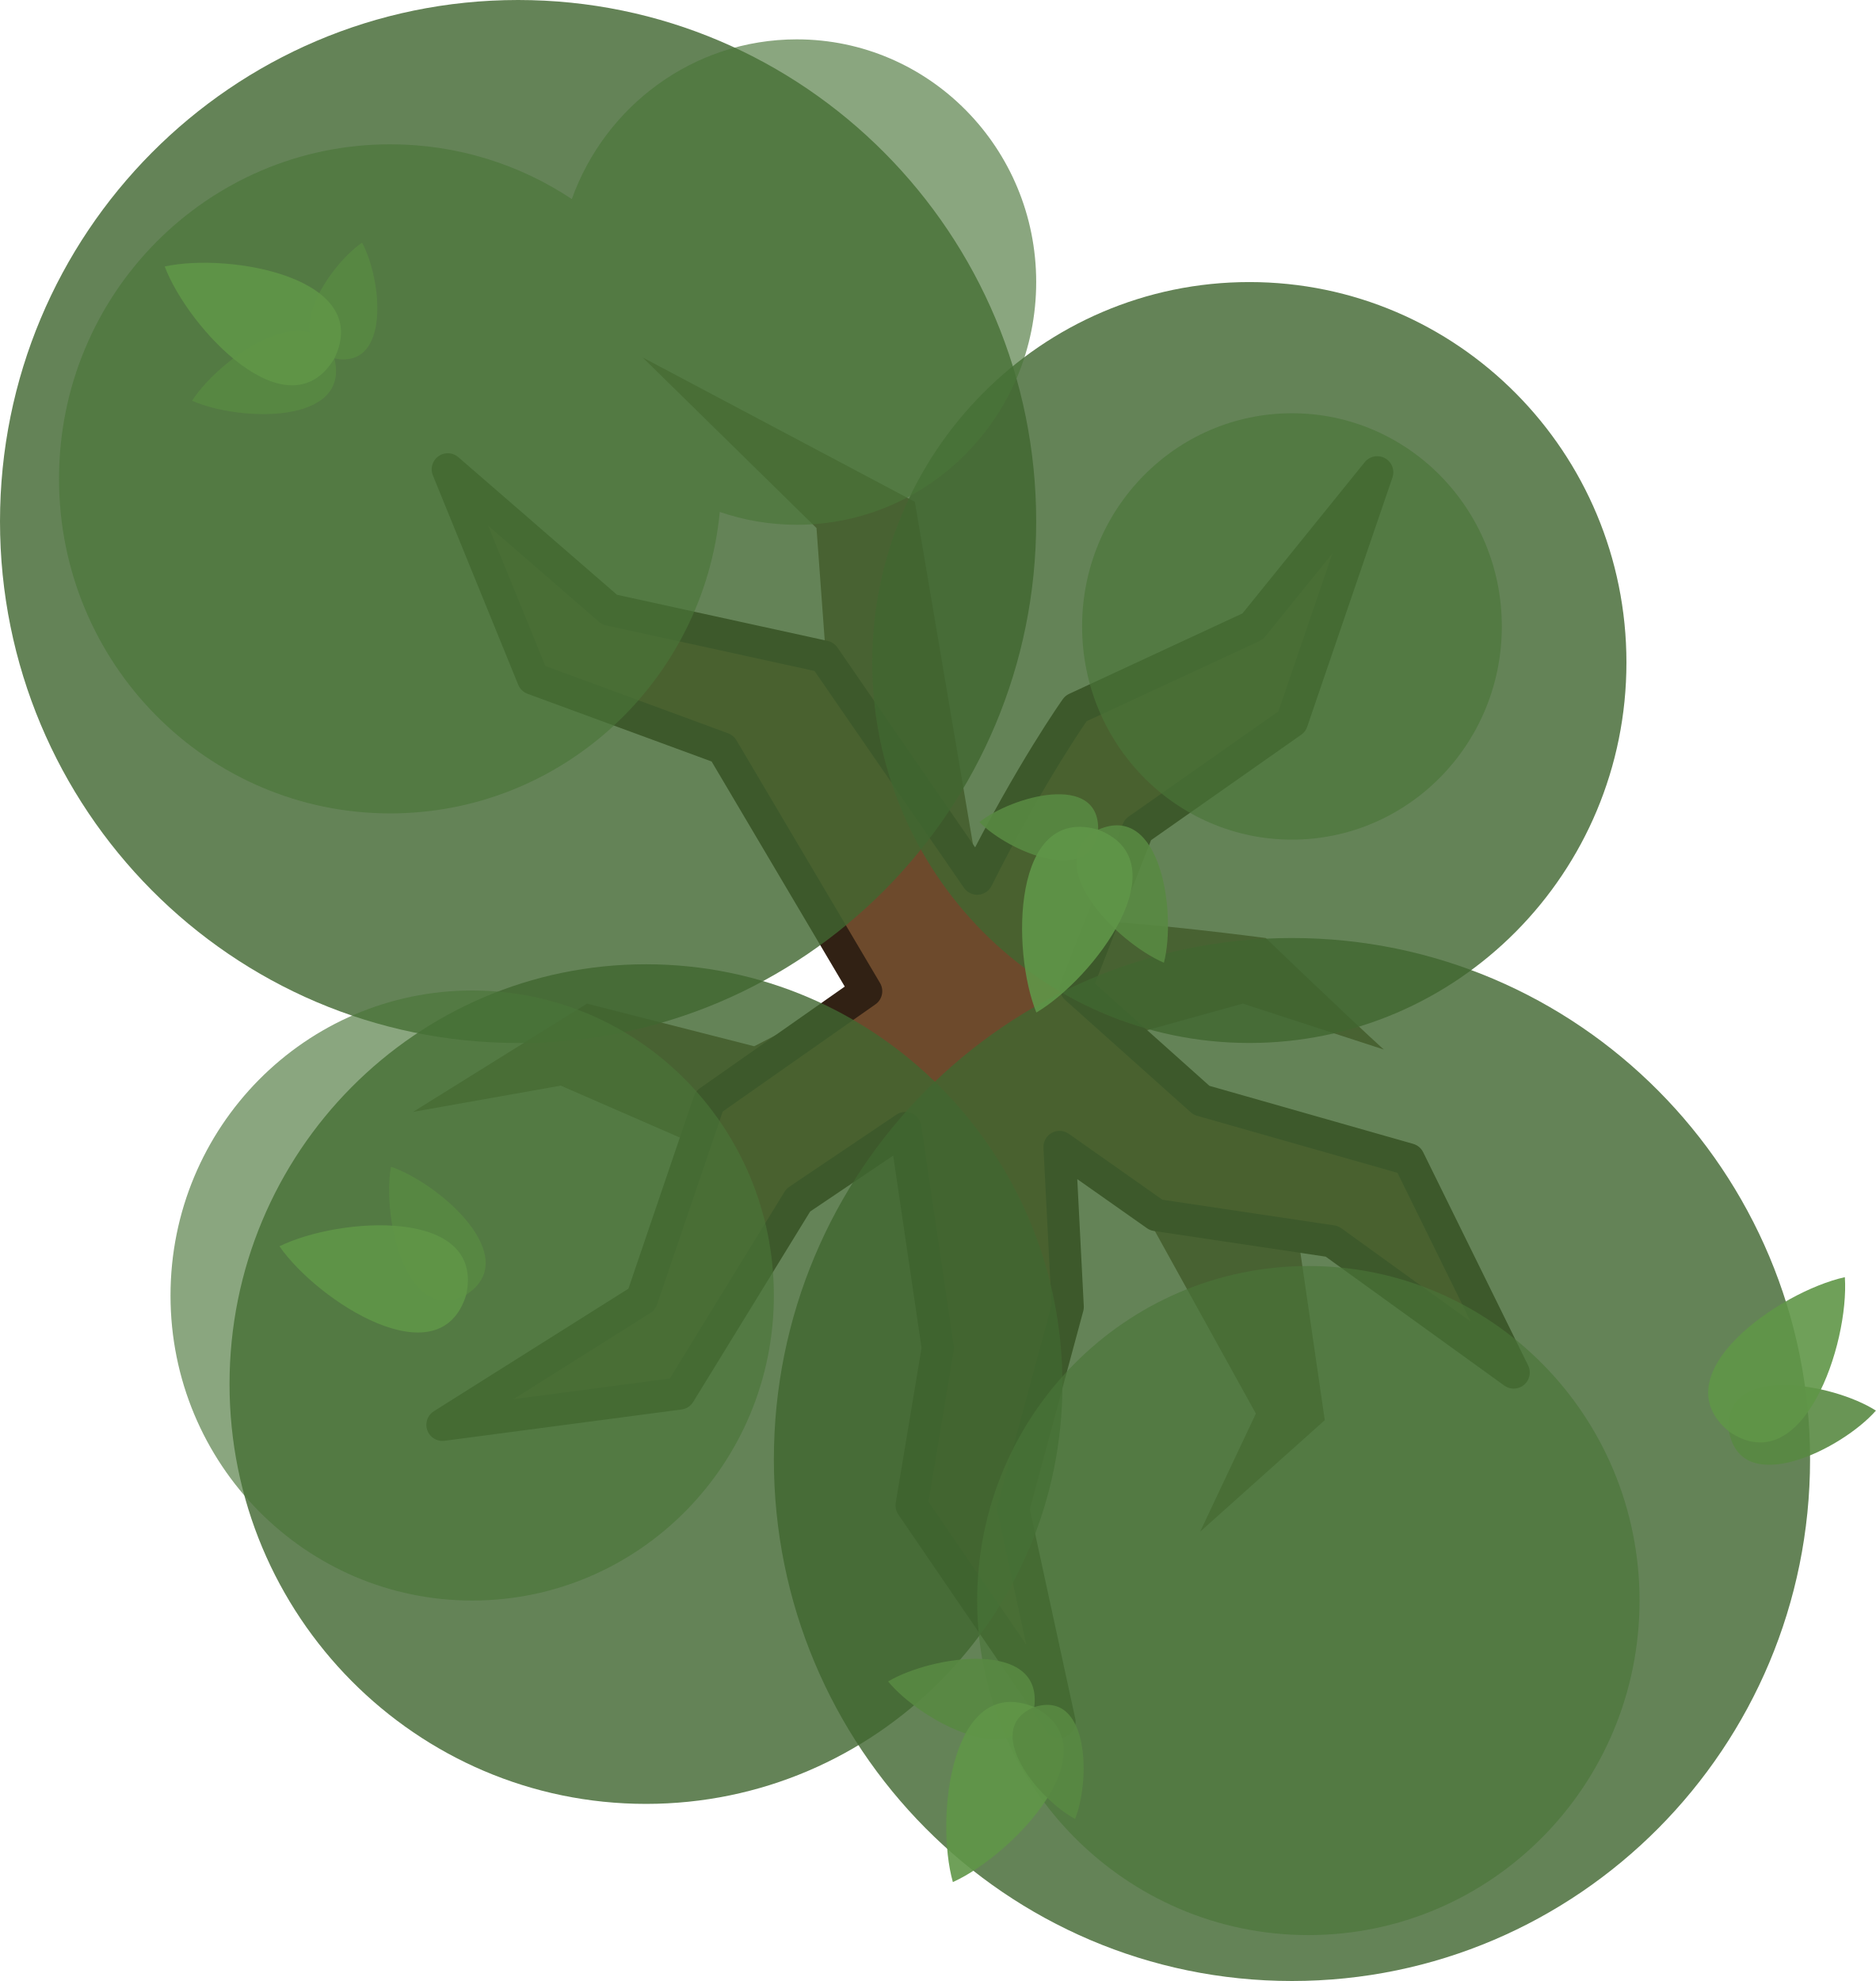
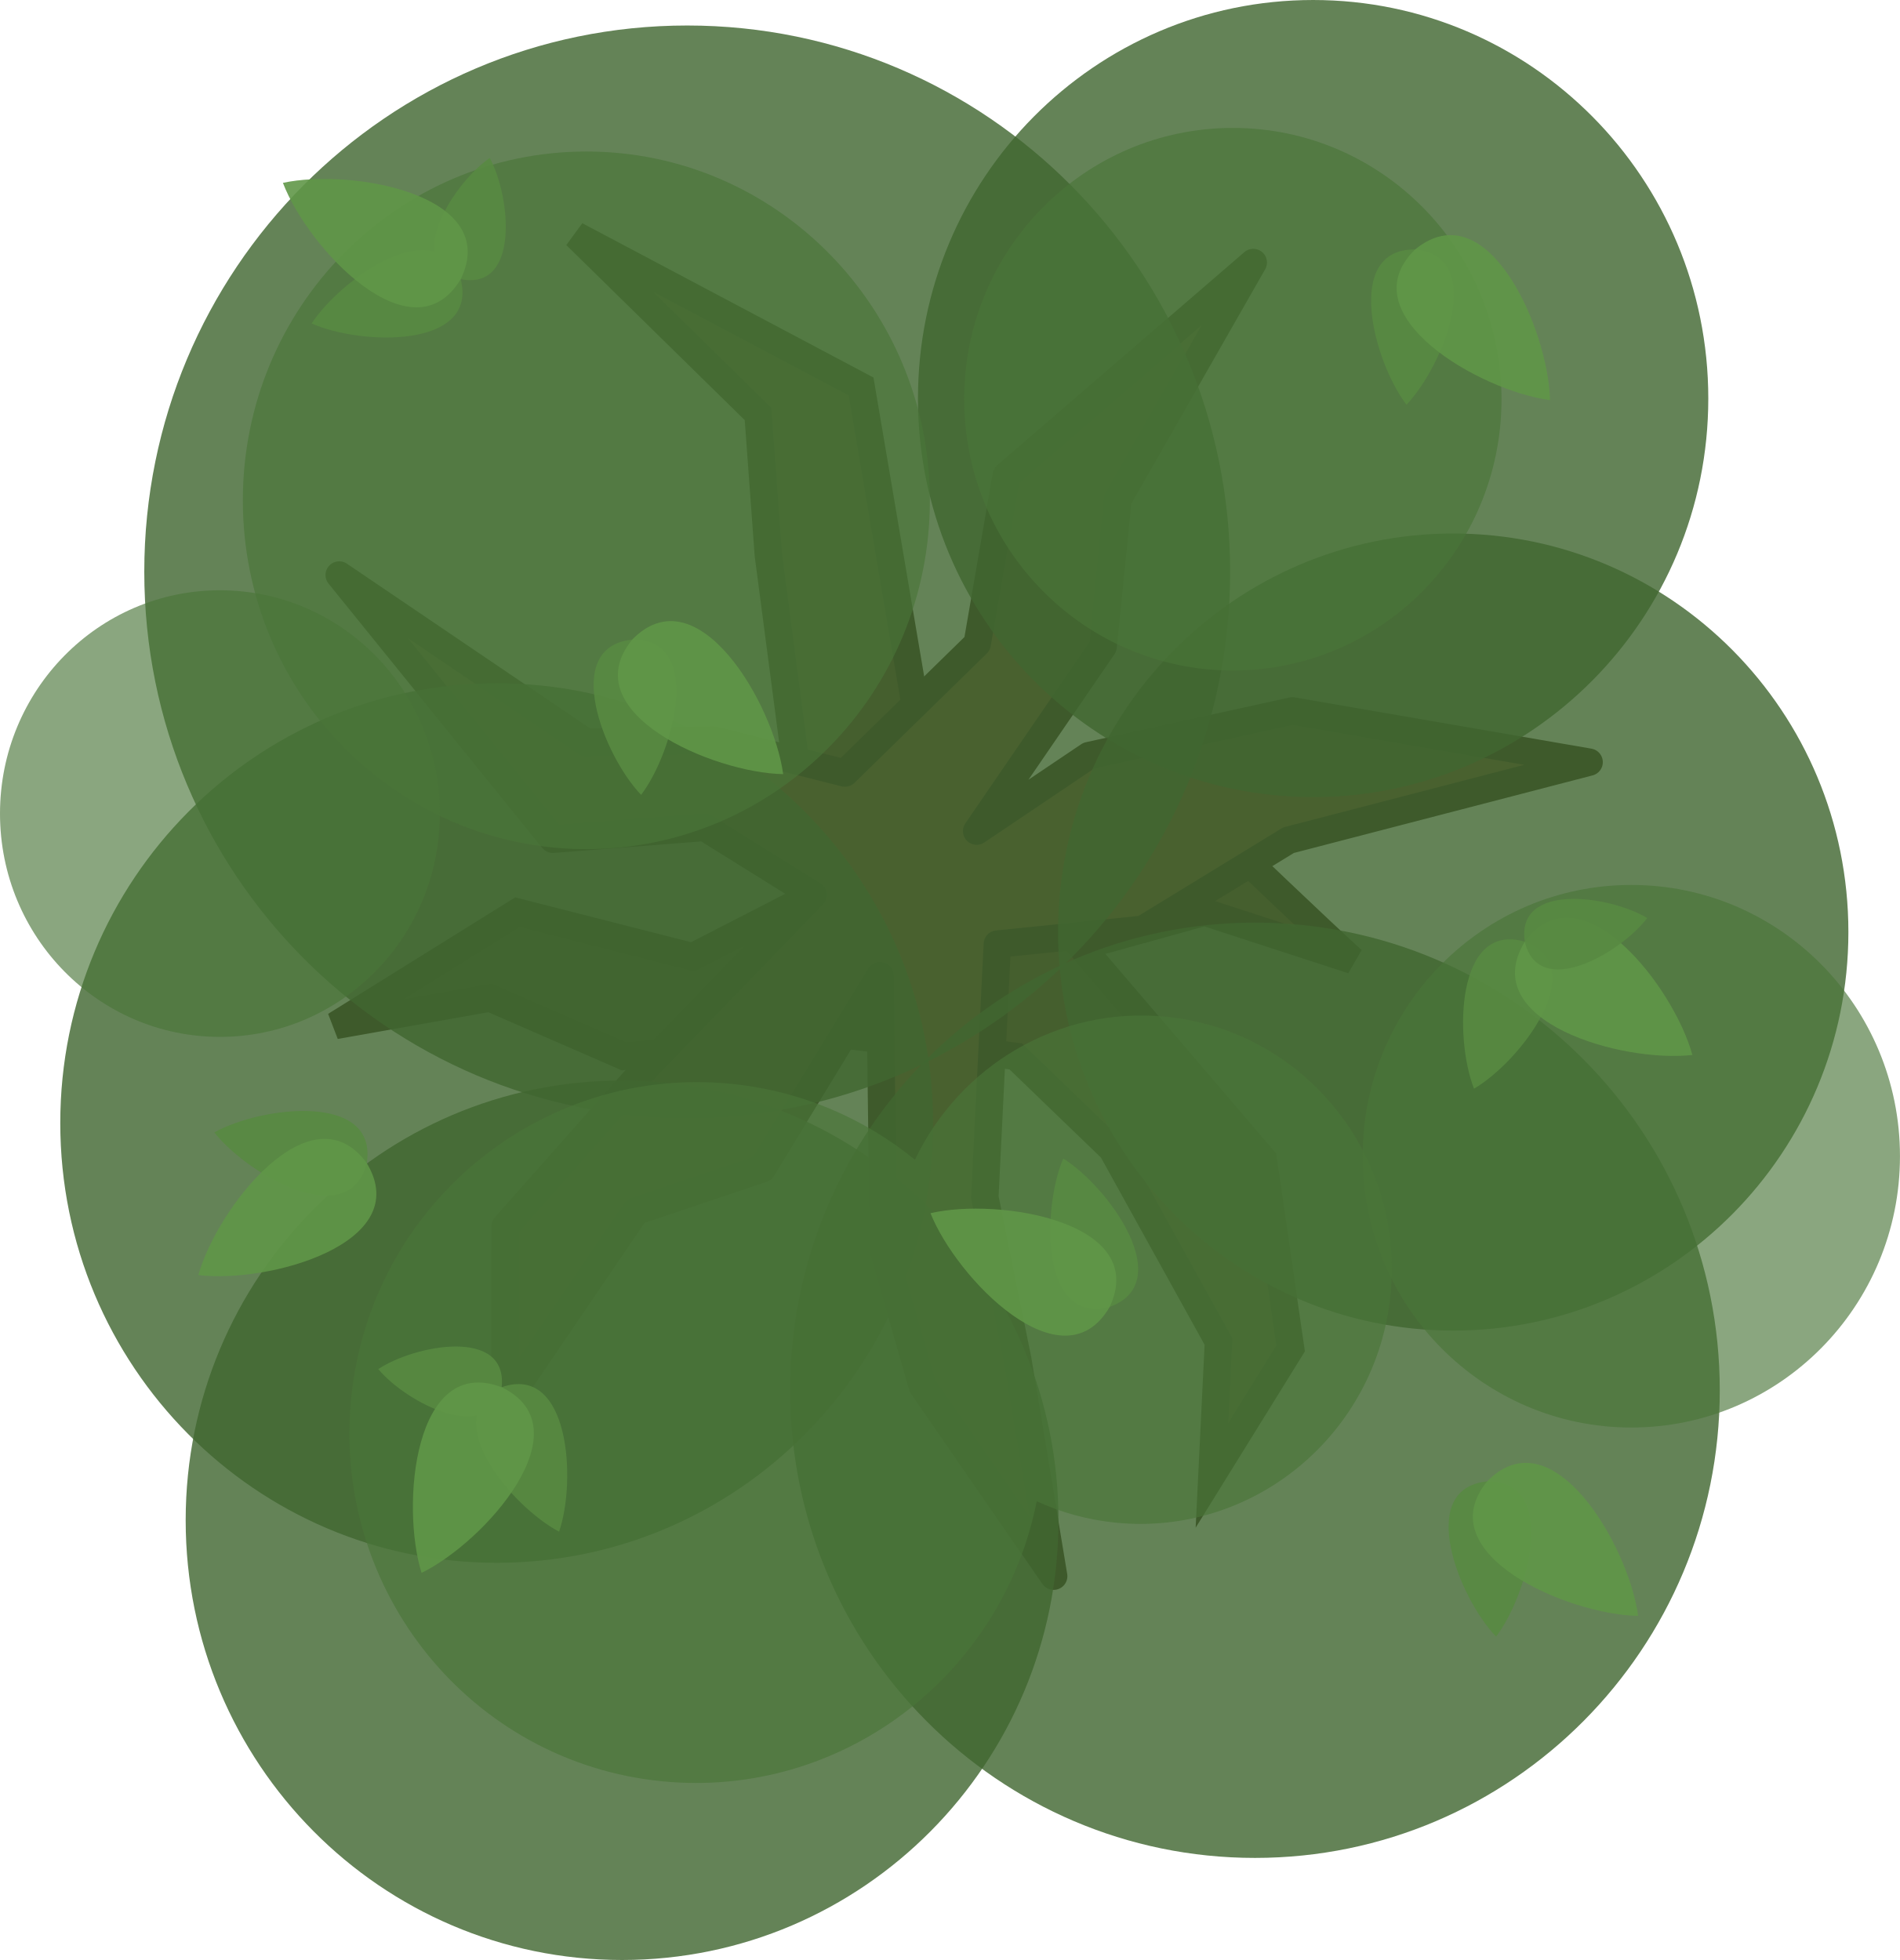
- <svg xmlns="http://www.w3.org/2000/svg" width="520.942" height="550" viewBox="0 0 520.942 550" fill="none" version="1.1" id="svg48">
-   <defs id="defs52" />
-   <path d="m 351.49,260.43 c 0,0 -34.603,-4.553 -47.351,-4.553 l -32.781,-14.57 -17.301,-101.987 -75.579,-40.066 48.262,47.351 2.732,37.334 11.838,90.149 -31.871,16.391 -46.44,-11.838 -48.262,30.05 40.977,-7.285 35.513,15.48 60.099,-5.464 43.709,5.464 25.497,24.586 28.228,50.993 -15.48,32.781 34.603,-30.96 -7.285,-50.083 -48.262,-56.457 32.781,-9.106 39.156,12.748 c -9.713,-8.802 -32.781,-30.96 -32.781,-30.96 z" fill="#5b3e24" id="path2" style="opacity:0.9;stroke-width:1.821" />
-   <path d="m 251.419,313.179 -29.736,20.019 -32.993,53.696 -65.823,8.693 55.364,-34.865 18.698,-54.938 43.608,-30.592 -39.891,-67.413 -52.598,-19.348 -23.699,-58.127 44.932,38.955 59.586,13.038 42.492,61.651 c 14.894,-29.7 27.424,-47.258 27.424,-47.258 l 49.065,-22.765 34.603,-42.798 -23.675,69.205 -42.798,30.05 -17.194,43.936 34.858,31.162 57.564,16.391 29.139,59.189 -50.468,-36.424 -48.786,-7.285 -26.866,-18.911 2.28,44.408 -15.129,56.027 12.848,59.189 -41.077,-60.099 7.285,-43.709 z" fill="#6d4a2c" stroke="#1b1917" stroke-width="11.012" stroke-miterlimit="16" stroke-linejoin="round" id="path4" style="stroke:#312114;stroke-width:8.93;stroke-miterlimit:16;stroke-dasharray:none;stroke-opacity:1" />
-   <path opacity="0.95" d="M 214.901,405.215 C 214.901,485.178 279.316,550 358.775,550 438.234,550 502.649,485.178 502.649,405.215 c 0,-79.963 -64.415,-144.785 -143.874,-144.785 -79.459,0 -143.874,64.822 -143.874,144.785 z" fill="#3a4f3f" id="path6" style="fill:#416631;fill-opacity:0.851;stroke-width:1.821" />
-   <path opacity="0.95" d="m -7.5e-6,144.785 c 0,79.963 64.416,144.785 143.874,144.785 79.459,0 143.874,-64.822 143.874,-144.785 C 287.748,64.822 223.333,0 143.874,0 64.416,0 -7.5e-6,64.822 -7.5e-6,144.785 Z" fill="#3a4f3f" id="path8" style="fill:#416631;fill-opacity:0.851;stroke-width:1.821" />
-   <path opacity="0.95" d="m 63.742,384.272 c 0,64.372 51.776,116.556 115.646,116.556 63.869,0 115.646,-52.184 115.646,-116.556 0,-64.372 -51.776,-116.556 -115.646,-116.556 -63.869,0 -115.646,52.184 -115.646,116.556 z" fill="#3a4f3f" id="path10" style="fill:#416631;fill-opacity:0.851;stroke-width:1.821" />
-   <path opacity="0.85" d="m 271.358,444.371 c 0,51.298 41.177,92.881 91.97,92.881 50.794,0 91.97,-41.583 91.97,-92.881 0,-51.296 -41.176,-92.881 -91.97,-92.881 -50.793,0 -91.97,41.585 -91.97,92.881 z" fill="#485e52" id="path12" style="opacity:0.8;fill:#4a7538;fill-opacity:0.804;stroke-width:1.821" />
-   <path opacity="0.95" d="m 242.219,183.94 c 0,58.338 46.885,105.629 104.719,105.629 57.834,0 104.719,-47.291 104.719,-105.629 0,-58.337 -46.884,-105.629 -104.719,-105.629 -57.834,0 -104.719,47.292 -104.719,105.629 z" fill="#3a4f3f" id="path14" style="fill:#416631;fill-opacity:0.851;stroke-width:1.821" />
-   <path opacity="0.85" d="m 47.351,359.685 c 0,46.77 37.507,84.685 83.775,84.685 46.267,0 83.775,-37.915 83.775,-84.685 C 214.901,312.915 177.393,275 131.126,275 84.858,275 47.351,312.915 47.351,359.685 Z" fill="#485e52" id="path16" style="opacity:0.8;fill:#4a7538;fill-opacity:0.804;stroke-width:1.821" />
-   <path opacity="0.85" d="m 300.497,173.924 c 0,32.689 26.092,59.189 58.278,59.189 32.186,0 58.278,-26.5 58.278,-59.189 0,-32.689 -26.092,-59.189 -58.278,-59.189 -32.186,0 -58.278,26.5 -58.278,59.189 z" fill="#485e52" id="path18" style="opacity:0.8;fill:#4a7538;fill-opacity:0.804;stroke-width:1.821" />
-   <path opacity="0.85" fill-rule="evenodd" clip-rule="evenodd" d="m 199.887,142.132 c 6.713,2.311 13.907,3.564 21.388,3.564 36.712,0 66.474,-30.169 66.474,-67.384 0,-37.215 -29.762,-67.384 -66.474,-67.384 -28.726,0 -53.195,18.471 -62.483,44.335 -14.48,-9.607 -31.809,-15.196 -50.431,-15.196 -50.793,0 -91.97,41.584 -91.97,92.881 0,51.297 41.177,92.881 91.97,92.881 47.724,0 86.96,-36.712 91.526,-83.696 z" fill="#485e52" id="path20" style="opacity:0.8;fill:#4a7538;fill-opacity:0.804;stroke-width:1.821" />
-   <path d="m 246.626,466.841 c 9.073,11.011 36.466,25.712 40.582,7.108 2.457,-18.895 -28.303,-14.386 -40.58,-7.117 l -0.007,-0.002 c 0,0.002 0.005,0.009 0.005,0.011 z" fill="#5f926a" id="path22" style="fill:#588a42;fill-opacity:0.895;stroke-width:1.821" />
-   <path d="m 264.612,522.547 0.007,-0.013 c 16.932,-7.671 44.667,-37.11 22.588,-48.586 -23,-9.49 -27.642,30.691 -22.599,48.582 l -0.006,0.011 c 0.002,-0.002 0.006,-0.004 0.007,-0.004 0,0.004 0.002,0.005 0.002,0.009 z" fill="#587e60" id="path24" style="fill:#609648;fill-opacity:0.899;stroke-width:1.821" />
-   <path d="m 298.548,504.995 -0.004,-0.007 c 4.333,-10.836 3.897,-35.881 -11.335,-31.039 -14.772,6.112 1.034,25.546 11.33,31.04 l 0.002,0.007 c -0.002,0.002 0,-0.002 0,0 0.002,0 0.004,-0.004 0.007,-0.002 z" fill="#77a37a" id="path26" style="fill:#588a42;fill-opacity:0.895;stroke-width:1.821" />
-   <path d="m 108.576,323.946 c -2.499,14.047 4.072,44.433 20.904,35.504 15.977,-10.381 -7.401,-30.875 -20.895,-35.51 l -0.006,-0.005 c 0,0.002 -0.002,0.009 -0.004,0.011 z" fill="#77a37a" id="path28" style="fill:#588a42;fill-opacity:0.895;stroke-width:1.821" />
-   <path d="m 77.596,346.019 0.013,0.004 c 10.607,15.265 44.579,37.216 51.871,13.428 5.172,-24.338 -35.185,-21.636 -51.869,-13.439 l -0.013,-0.004 c 0.002,0.002 0.005,0.006 0.005,0.006 -0.004,0.002 -0.005,0.004 -0.007,0.005 z" fill="#5f926a" id="path30" style="fill:#609648;fill-opacity:0.899;stroke-width:1.821" />
-   <path d="m 323.216,267.285 c -13.122,-5.6 -34.95,-27.735 -18.263,-36.93 17.434,-7.685 21.783,23.096 18.272,36.926 l 0.004,0.006 c -0.004,0 -0.009,-0.002 -0.013,-0.002 z" fill="#5f926a" id="path32" style="fill:#588a42;fill-opacity:0.895;stroke-width:1.821" />
-   <path d="m 271.97,228.23 h 0.007 c 9.175,-7.212 33.326,-13.857 32.976,2.124 -1.699,15.895 -24.801,6.21 -32.976,-2.116 0,-0.002 -0.006,-0.005 -0.007,-0.007 z" fill="#77a37a" id="path34" style="fill:#588a42;fill-opacity:0.895;stroke-width:1.821" />
-   <path d="m 287.783,281.123 0.006,-0.015 c -6.964,-17.234 -6.733,-57.681 17.167,-50.757 23.197,8.999 -1.162,41.288 -17.156,50.76 l -0.006,0.015 c 0,-0.002 -0.002,-0.007 -0.002,-0.007 -0.004,0.004 -0.007,0.004 -0.009,0.004 z" fill="#587e60" id="path36" style="fill:#609648;fill-opacity:0.901;stroke-width:1.821" />
-   <path d="M 53.352,111.246 C 61.099,99.264 86.62,81.511 92.846,99.518 c 4.615,18.486 -26.46,17.544 -39.493,11.736 l -0.005,0.002 c 0,-0.002 0.004,-0.008 0.004,-0.011 z" fill="#5f926a" id="path38" style="fill:#588a42;fill-opacity:0.895;stroke-width:1.821" />
-   <path d="m 100.543,67.375 -0.002,0.008 c 5.549,10.266 7.997,35.195 -7.693,32.135 -15.375,-4.373 -1.909,-25.495 7.685,-32.137 0.002,-7.29e-4 0.007,-0.004 0.009,-0.006 z" fill="#77a37a" id="path40" style="fill:#588a42;fill-opacity:0.895;stroke-width:1.821" />
-   <path d="m 45.732,73.976 0.013,0.008 C 63.911,70.047 103.731,77.145 92.85,99.52 80.043,120.853 52.359,91.364 45.741,73.994 l -0.015,-0.008 c 0.002,1.83e-4 0.007,-5.45e-4 0.007,-9.09e-4 -0.002,-0.004 -0.002,-0.007 -0.002,-0.009 z" fill="#587e60" id="path42" style="fill:#609648;fill-opacity:0.899;stroke-width:1.821" />
-   <path d="m 520.933,391.631 c -12.039,-7.656 -42.639,-13.144 -40.787,5.819 3.519,18.726 31.367,4.906 40.788,-5.81 h 0.008 c -0.002,-0.002 -0.009,-0.006 -0.01,-0.009 z" fill="#77a37a" id="path44" style="fill:#588a42;fill-opacity:0.895;stroke-width:1.821" />
-   <path d="m 512.312,354.581 -0.008,0.011 c -18.153,4.001 -51.381,27.063 -32.157,42.858 20.538,14.045 33.397,-24.304 32.166,-42.851 l 0.008,-0.011 c -0.002,0.002 -0.006,0.002 -0.008,0.002 7.2e-4,-0.004 -1.8e-4,-0.006 -9.9e-4,-0.009 z" fill="#5f926a" id="path46" style="fill:#609648;fill-opacity:0.899;stroke-width:1.821" />
+ <svg xmlns="http://www.w3.org/2000/svg" version="1.1" id="svg48" x="0px" y="0px" viewBox="0 0 624.334 644.183" xml:space="preserve" width="624.334" height="644.183">
+   <defs id="defs29" />
+   <style type="text/css" id="style2">
+ 	.st0{opacity:0.9;fill:#403228;enable-background:new    ;}
+ 	.st1{fill:#4D3F36;stroke:#29180D;stroke-width:8.93;stroke-linejoin:round;stroke-miterlimit:16;}
+ 	.st2{opacity:0.95;fill:#E57C0A;fill-opacity:0.851;enable-background:new    ;}
+ 	.st3{opacity:0.8;fill:#D17109;fill-opacity:0.804;enable-background:new    ;}
+ 	.st4{opacity:0.8;fill-rule:evenodd;clip-rule:evenodd;fill:#D17109;fill-opacity:0.804;enable-background:new    ;}
+ 	.st5{fill:#E5711A;fill-opacity:0.895;}
+ 	.st6{fill:#EFAC3F;fill-opacity:0.899;}
+ 	.st7{fill:#EFAC3F;fill-opacity:0.901;}
+ </style>
+   <path d="m 403.776,277.194 c 0,0 -42.907,-5.646 -58.716,-5.646 L 304.411,253.482 282.958,127.019 189.239,77.336 l 59.844,58.716 3.388,46.295 14.679,111.785 -39.52,20.324 -57.586,-14.679 -59.845,37.262 50.812,-9.033 44.036,19.195 74.524,-6.775 54.198,6.775 31.616,30.487 35.003,63.232 -2.15,44.003 25.862,-41.744 -9.033,-62.103 -59.844,-70.007 40.649,-11.291 48.553,15.808 c -12.043,-10.914 -40.649,-38.391 -40.649,-38.391 z" fill="#5b3e24" id="path2-0-2-8-4-9" style="stroke:#372516;stroke-width:9;stroke-dasharray:none;stroke-opacity:1" />
+   <path d="m 320.928,273.156 36.873,-24.823 66.861,-14.685 97.525,16.844 -98.786,25.655 -47.853,29.275 -47.823,4.876 -4.106,83.21 10.812,53.29 11.809,71.24 -43.161,-62.534 -12.78,-44.628 -1.142,-90.179 -38.678,63.424 -41.588,13.999 -42.907,63.114 0.06,-58.192 46.374,-52.329 54.732,-56.583 -35.616,-22.193 -49.848,3.898 -70.224,-86.851 81.111,54.97 41.964,-0.771 43.096,10.894 43.475,-42.51 9.552,-55.244 81.168,-70.046 -44.49,77.872 -4.848,48.34 z" fill="#6d4a2c" stroke="#1b1917" stroke-width="11.012" stroke-miterlimit="16" stroke-linejoin="round" id="path4-1-8-4-8-9" style="stroke:#372516;stroke-width:9;stroke-miterlimit:16;stroke-dasharray:none;stroke-opacity:1" />
+   <path opacity="0.95" d="m 259.658,456.933 c 0,84.886 68.381,153.698 152.731,153.698 84.35,0 152.731,-68.812 152.731,-153.698 0,-84.886 -68.38,-153.698 -152.731,-153.698 -84.35,0 -152.731,68.812 -152.731,153.698 z" fill="#3a4f3f" id="path6-36-2-7-3-1" style="fill:#416631;fill-opacity:0.851;stroke-width:1.933" />
+   <path opacity="0.95" d="m 301.645,130.98 c 0,72.339 58.137,130.98 129.851,130.98 71.715,0 129.851,-58.641 129.851,-130.98 C 561.347,58.642 503.211,0 431.496,0 359.782,0 301.645,58.642 301.645,130.98 Z" fill="#3a4f3f" id="path14-44-5-8-8-9-7" style="fill:#416631;fill-opacity:0.851;stroke-width:2.258" />
+   <path opacity="0.95" d="m 47.411,187.915 c 0,99.154 79.875,179.533 178.404,179.533 98.529,0 178.404,-80.379 178.404,-179.533 0,-99.154 -79.875,-179.534 -178.404,-179.534 -98.529,0 -178.404,80.38 -178.404,179.534 z" fill="#3a4f3f" id="path8-90-4-1-0-2-3" style="fill:#416631;fill-opacity:0.851;stroke-width:2.258" />
+   <path opacity="0.95" d="m 19.806,369.101 c 0,79.822 64.203,144.53 143.401,144.53 79.198,0 143.401,-64.709 143.401,-144.53 0,-79.821 -64.203,-144.53 -143.401,-144.53 -79.198,0 -143.401,64.709 -143.401,144.53 z" fill="#3a4f3f" id="path10-4-8-7-5-3" style="fill:#416631;fill-opacity:0.851;stroke-width:2.258" />
+   <path opacity="0.95" d="m 347.68,306.331 c 0,72.339 58.137,130.98 129.852,130.98 71.715,0 129.851,-58.641 129.851,-130.98 0,-72.339 -58.136,-130.981 -129.851,-130.981 -71.714,0 -129.852,58.642 -129.852,130.981 z" fill="#3a4f3f" id="path14-44-5-6-7-5" style="fill:#416631;fill-opacity:0.851;stroke-width:2.258" />
+   <path opacity="0.85" d="m 316.825,131.206 c 0,49.243 39.528,89.162 88.287,89.162 48.76,0 88.288,-39.918 88.288,-89.162 0,-49.242 -39.528,-89.162 -88.288,-89.162 -48.759,0 -88.287,39.92 -88.287,89.162 z" fill="#485e52" id="path12-02-3-0-2-6" style="opacity:0.8;fill:#4a7538;fill-opacity:0.804;stroke-width:1.748" />
+   <path opacity="0.85" d="m 447.758,380.014 c 0,49.243 39.528,89.162 88.287,89.162 48.76,0 88.288,-39.918 88.288,-89.162 0,-49.242 -39.528,-89.162 -88.288,-89.162 -48.759,0 -88.287,39.92 -88.287,89.162 z" fill="#485e52" id="path12-02-3-0-2-6-0" style="opacity:0.8;fill:#4a7538;fill-opacity:0.804;stroke-width:1.748" />
+   <path opacity="0.95" d="m 61.012,499.653 c 0,79.822 64.203,144.53 143.401,144.53 79.198,0 143.401,-64.709 143.401,-144.53 0,-79.821 -64.203,-144.53 -143.401,-144.53 -79.198,0 -143.401,64.709 -143.401,144.53 z" fill="#3a4f3f" id="path10-4-8-7-5-3-8" style="fill:#416631;fill-opacity:0.851;stroke-width:2.258" />
+   <path opacity="0.85" fill-rule="evenodd" clip-rule="evenodd" d="m 340.674,493.419 c 7.999,3.677 16.721,6.108 25.952,7.028 45.298,4.517 85.732,-29.048 90.31,-74.967 4.578,-45.919 -28.434,-86.806 -73.732,-91.322 -35.444,-3.533 -67.909,16.247 -82.551,47.018 -16.685,-13.635 -37.379,-22.663 -60.356,-24.954 -62.673,-6.248 -118.597,39.996 -124.907,103.291 -6.311,63.295 39.382,119.67 102.055,125.918 58.887,5.871 111.815,-34.601 123.228,-92.013 z" fill="#485e52" id="path20-0-6-3-9-2" style="opacity:0.8;fill:#4a7538;fill-opacity:0.804;stroke-width:2.258" />
+   <path opacity="0.85" d="m 79.799,164.442 c 0,63.314 50.537,114.643 112.878,114.643 62.341,0 112.878,-51.328 112.878,-114.643 0,-63.315 -50.538,-114.642 -112.878,-114.642 -62.341,0 -112.878,51.327 -112.878,114.642 z" fill="#485e52" id="path18-9-0-5-4-2-5-1-3" style="opacity:0.8;fill:#4a7538;fill-opacity:0.804;stroke-width:3.527" />
+   <path d="m 484.377,357.8 c 15.262,-8.948 38.636,-39.603 16.665,-48.293 -22.653,-6.715 -23.167,31.831 -16.676,48.289 l -0.003,-3.8e-4 c 0.003,3.8e-4 0,0 0,0 z" fill="#5f926a" id="path22-21-7-2-0-7" style="fill:#588a42;fill-opacity:0.902;stroke-width:2.258" />
+   <path d="m 556.112,346.709 v 0 c -6.07,-22.236 -36.673,-61.97 -55.056,-37.189 -16.132,26.298 32.154,39.866 55.049,37.202 v 0 c -0.002,-0.003 -0.004,-7.6e-4 -0.004,-7.6e-4 0.004,7.6e-4 3.8e-4,-0.003 3.8e-4,-0.003 z" fill="#587e60" id="path24-54-0-9-2-1" style="fill:#609648;fill-opacity:0.898;stroke-width:2.258" />
+   <path d="m 541.279,301.714 v 0 c -12.418,-7.431 -43.168,-11.812 -40.227,7.788 4.585,19.285 31.481,3.746 40.229,-7.781 l 3.7e-4,-0.003 c 0.002,0.003 -0.002,-3.7e-4 0,0 3.8e-4,-0.002 0,-7.5e-4 -0.002,-3.7e-4 z" fill="#77a37a" id="path26-9-7-4-3-3" style="fill:#588a42;fill-opacity:0.902;stroke-width:2.258" />
+   <path d="m 491.619,537.884 c 10.71,-14.081 20.667,-51.324 -2.957,-51.004 -23.503,2.406 -9.317,38.251 2.944,51.004 v 0 c 10e-4,-0.002 0.003,0.002 0,0 z" fill="#77a37a" id="path28-0-3-1-9-8-1" style="fill:#588a42;fill-opacity:0.902;stroke-width:2.258" />
+   <path d="m 538.294,531.075 -10e-4,-7.6e-4 c -3.058,-22.847 -28.107,-66.298 -49.621,-44.184 -19.487,23.922 26.565,43.791 49.612,44.195 l 7.6e-4,10e-4 c -7.6e-4,-0.003 0,0 0,0 0.002,-0.002 0,0 0,0 z" fill="#5f926a" id="path30-2-3-6-9-4-7" style="fill:#609648;fill-opacity:0.898;stroke-width:2.258" />
+   <path d="m 70.441,372.189 c 10.904,13.931 44.404,33.008 50.086,10.075 3.634,-23.345 -34.638,-18.713 -50.084,-10.088 v 0 c 0.002,0.002 -0.002,0.002 0,0 z" fill="#77a37a" id="path28-0-3-1-9-8-1-0" style="fill:#588a42;fill-opacity:0.902;stroke-width:2.258" />
+   <path d="m 65.189,419.065 0.001,-7.6e-4 c 22.875,2.837 71.258,-10.374 55.324,-36.792 -18.197,-24.917 -49.097,14.59 -55.333,36.781 l -0.001,7.6e-4 c 0.003,0 0,0 0,0 0.002,0.002 0,0 0,0 z" fill="#5f926a" id="path30-2-3-6-9-4-7-6" style="fill:#609648;fill-opacity:0.898;stroke-width:2.258" />
+   <path d="m 102.427,106.311 c 9.606,-14.857 41.252,-36.871 48.973,-14.541 5.723,22.923 -32.811,21.755 -48.971,14.552 v 0.003 c 0,-0.003 0,0 0,0 z" fill="#5f926a" id="path38-8-0-3-9-6-5" style="fill:#588a42;fill-opacity:0.902;stroke-width:2.258" />
+   <path d="m 160.943,51.911 h -0.003 c 6.881,12.73 9.916,43.642 -9.539,39.848 -19.065,-5.422 -2.367,-31.614 9.53,-39.85 0.002,-0.001 0,-0.004 0,0 z" fill="#77a37a" id="path40-32-0-3-8-0-5" style="fill:#588a42;fill-opacity:0.902;stroke-width:2.258" />
+   <path d="m 92.978,60.098 v 0 C 115.504,55.215 164.881,64.016 151.388,91.762 135.508,118.214 101.18,81.648 92.973,60.11 v 0 c 0.002,3.78e-4 0,-7.56e-4 0,-0.001 -0.003,-0.004 -0.003,0 -0.003,0 z" fill="#587e60" id="path42-97-8-5-6-3-8" style="fill:#609648;fill-opacity:0.898;stroke-width:2.258" />
+   <path d="m 183.711,503.399 c -15.655,-8.243 -40.403,-37.799 -18.851,-47.481 22.322,-7.745 24.594,30.74 18.862,47.478 l 0.002,-3.8e-4 c -0.002,3.8e-4 0,0 0,0 z" fill="#5f926a" id="path38-8-0-3-9-6-0" style="fill:#588a42;fill-opacity:0.902;stroke-width:2.258" />
+   <path d="m 124.309,449.967 3.8e-4,0.003 c 12.065,-7.989 42.584,-13.769 40.54,5.947 -3.701,19.473 -31.277,5.177 -40.541,-5.938 -0.001,-0.002 -0.004,3.7e-4 0,0 z" fill="#77a37a" id="path40-32-0-3-8-0-7" style="fill:#588a42;fill-opacity:0.902;stroke-width:2.258" />
+   <path d="m 138.524,516.932 v 0 c -6.872,-22.001 -2.51,-71.966 26.329,-61.001 27.764,13.457 -5.595,50.91 -26.316,61.005 v 0 c 3.8e-4,-0.002 -3.8e-4,0 -7.5e-4,0 0,0.003 0,0.003 0,0.003 z" fill="#587e60" id="path42-97-8-5-6-3-4" style="fill:#609648;fill-opacity:0.898;stroke-width:2.258" />
+   <path d="m 462.179,133.005 c 12.227,-12.786 26.312,-48.671 2.803,-51.012 -23.625,-0.253 -13.563,36.96 -2.816,51.012 v 0 c 0.002,-0.002 0.003,0.001 0,0 z" fill="#77a37a" id="path28-0-3-1-9-8-7" style="fill:#588a42;fill-opacity:0.902;stroke-width:2.258" />
+   <path d="m 509.324,131.493 -7.6e-4,-0.001 C 508.856,108.447 488.857,62.452 464.991,82.003 442.935,103.58 486.458,128.507 509.313,131.502 l 7.5e-4,0.001 c -3.6e-4,-0.003 0,0 0,0 0.002,-0.002 0,0 0,0 z" fill="#5f926a" id="path30-2-3-6-9-4-74" style="fill:#609648;fill-opacity:0.898;stroke-width:2.258" />
+   <path d="m 349.378,380.771 c -6.958,16.266 -7.542,54.812 15.292,48.747 22.209,-8.058 -0.283,-39.369 -15.279,-48.751 v 0 c -7.5e-4,0.002 -0.003,-7.6e-4 0,0 z" fill="#77a37a" id="path28-0-3-1-9-8-1-2" style="fill:#588a42;fill-opacity:0.902;stroke-width:2.258" />
+   <path d="m 305.767,398.744 0.002,3.8e-4 c 8.531,21.414 43.409,57.454 58.889,30.766 13.073,-27.948 -36.432,-36.001 -58.884,-30.779 l -7.4e-4,-7.5e-4 c 0.002,0.003 0,0 0,0 -0.001,0.002 0,0 0,0 z" fill="#5f926a" id="path30-2-3-6-9-4-7-7" style="fill:#609648;fill-opacity:0.898;stroke-width:2.258" />
+   <path d="m 210.675,261.228 c 10.71,-14.081 20.667,-51.324 -2.957,-51.004 -23.503,2.406 -9.317,38.251 2.944,51.004 v 0 c 0.001,-0.002 0.003,0.002 0,0 z" fill="#77a37a" id="path28-0-3-1-9-8-1-1" style="fill:#588a42;fill-opacity:0.902;stroke-width:2.258" />
+   <path d="m 257.35,254.419 -9.9e-4,-10e-4 c -3.058,-22.846 -28.107,-66.297 -49.621,-44.184 -19.487,23.922 26.565,43.791 49.612,44.195 l 7.5e-4,7.6e-4 c -7.5e-4,-0.003 0,0 0,0 0.002,-0.002 0,0 0,0 z" fill="#5f926a" id="path30-2-3-6-9-4-7-0" style="fill:#609648;fill-opacity:0.898;stroke-width:2.258" />
+   <path opacity="0.85" d="m 0,267.397 c 0,40.534 32.354,73.394 72.265,73.394 39.911,0 72.265,-32.86 72.265,-73.394 0,-40.534 -32.354,-73.394 -72.265,-73.394 C 32.354,194.003 0,226.863 0,267.397 Z" fill="#485e52" id="path18-9-0-9-3-0" style="opacity:0.8;fill:#4a7538;fill-opacity:0.804;stroke-width:2.258" />
</svg>
